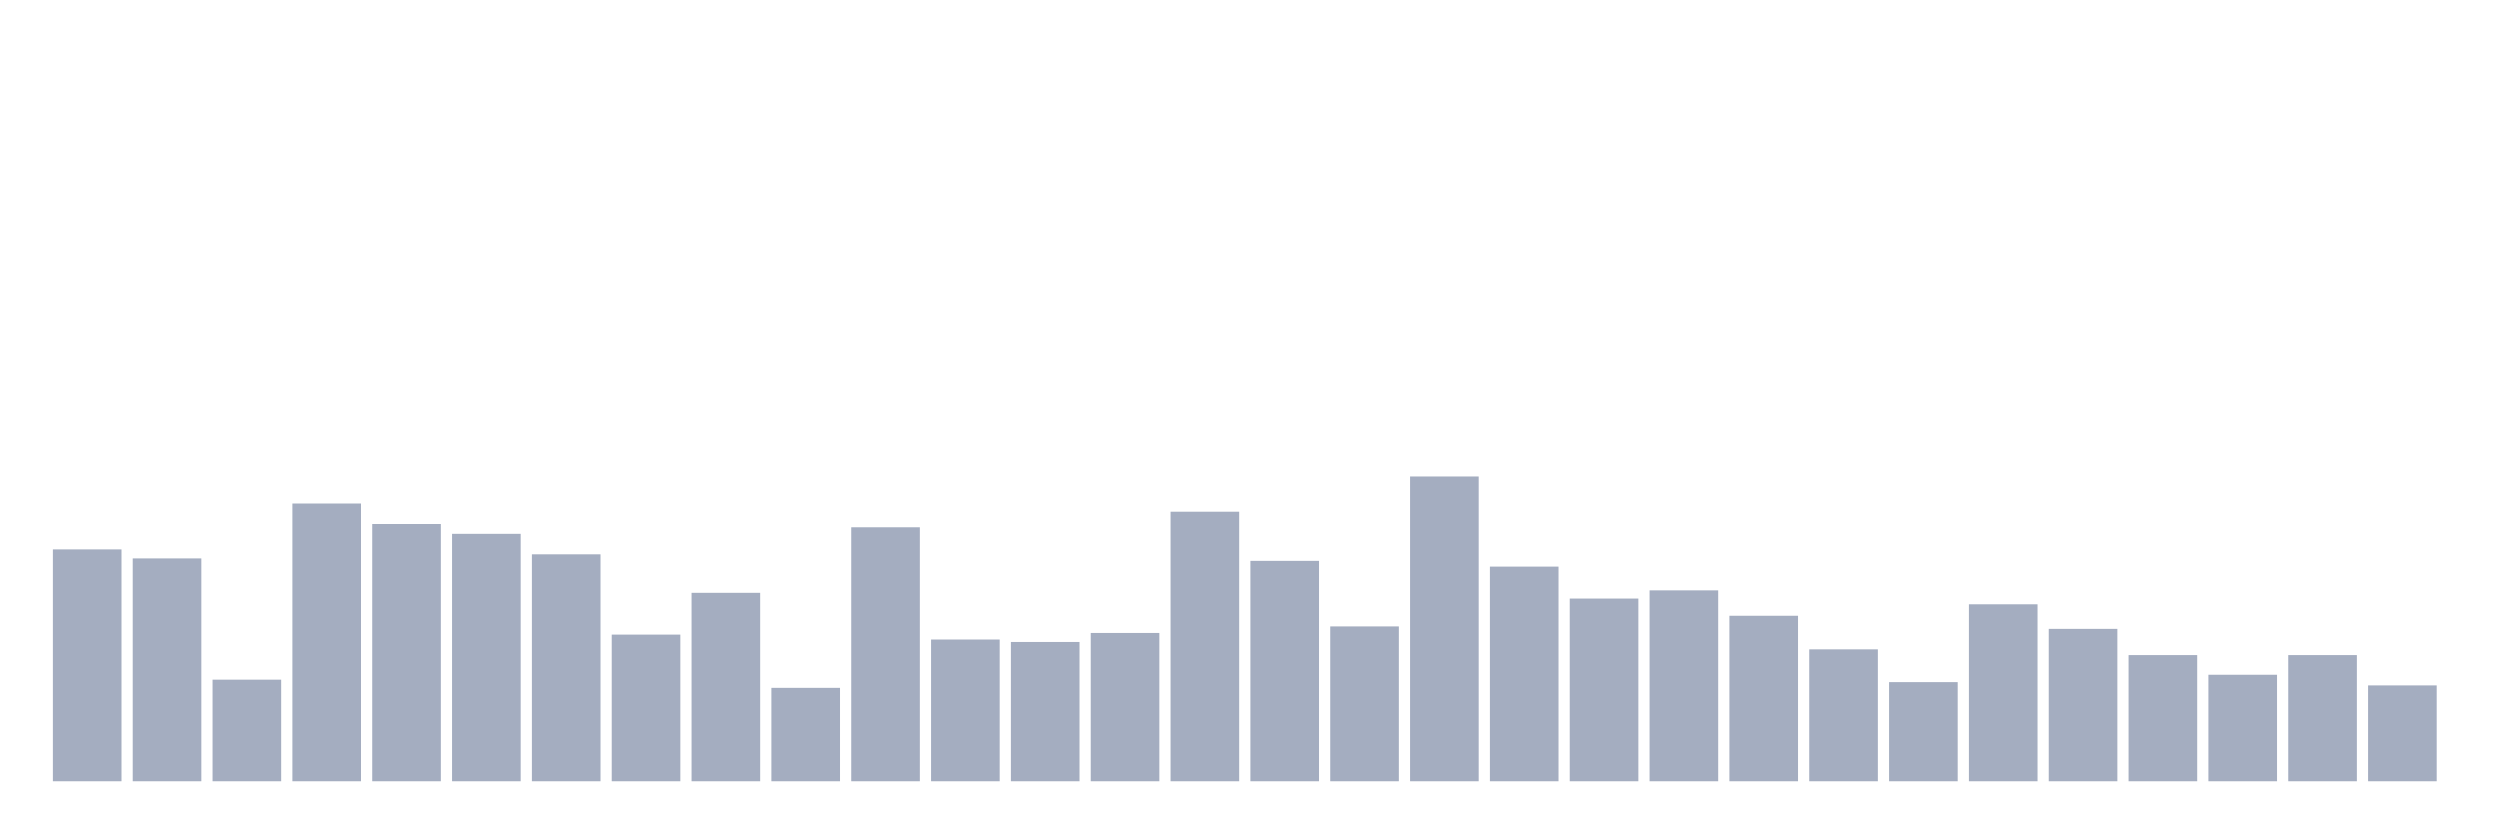
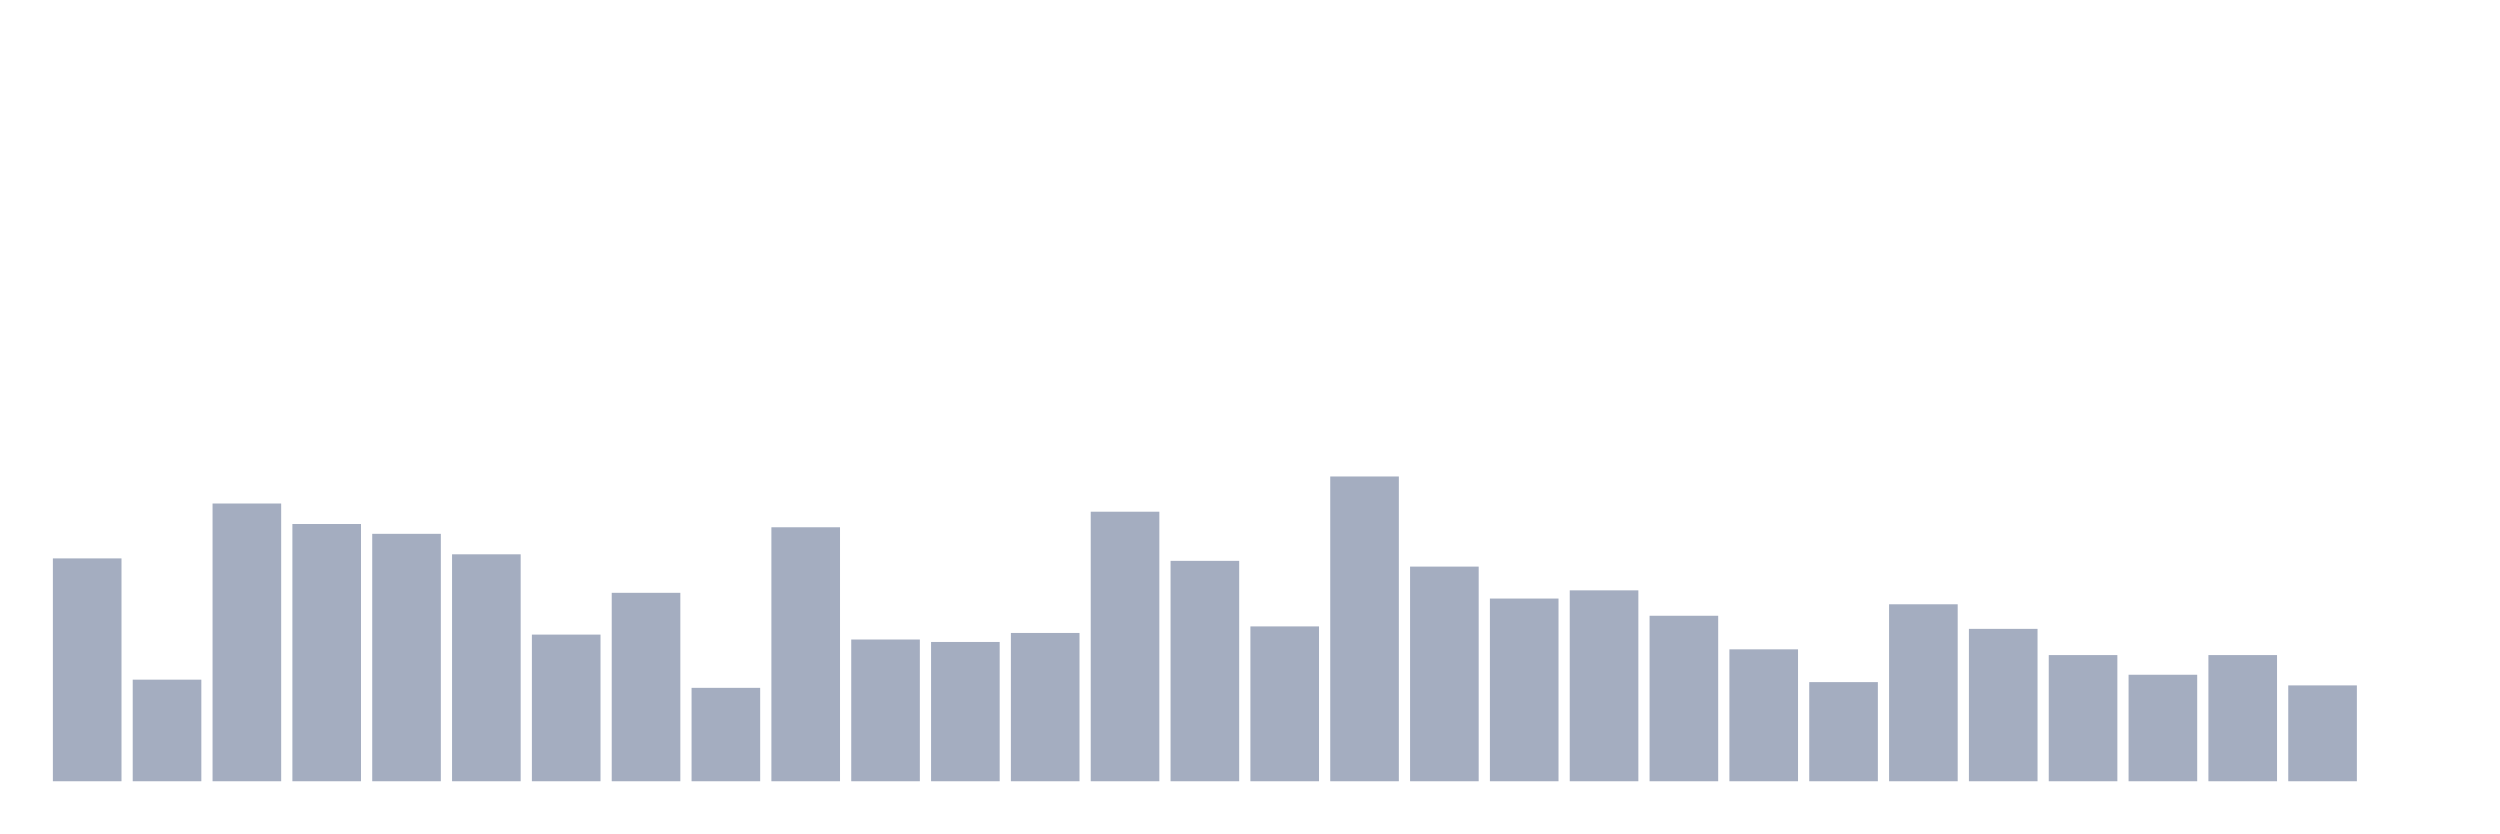
<svg xmlns="http://www.w3.org/2000/svg" viewBox="0 0 480 160">
  <g transform="translate(10,10)">
-     <rect class="bar" x="0.153" width="13.175" y="95.483" height="44.517" fill="rgb(164,173,192)" />
-     <rect class="bar" x="15.482" width="13.175" y="97.213" height="42.787" fill="rgb(164,173,192)" />
-     <rect class="bar" x="30.81" width="13.175" y="120.494" height="19.506" fill="rgb(164,173,192)" />
-     <rect class="bar" x="46.138" width="13.175" y="86.674" height="53.326" fill="rgb(164,173,192)" />
-     <rect class="bar" x="61.466" width="13.175" y="90.607" height="49.393" fill="rgb(164,173,192)" />
-     <rect class="bar" x="76.794" width="13.175" y="92.494" height="47.506" fill="rgb(164,173,192)" />
-     <rect class="bar" x="92.123" width="13.175" y="96.427" height="43.573" fill="rgb(164,173,192)" />
-     <rect class="bar" x="107.451" width="13.175" y="111.843" height="28.157" fill="rgb(164,173,192)" />
-     <rect class="bar" x="122.779" width="13.175" y="103.82" height="36.18" fill="rgb(164,173,192)" />
-     <rect class="bar" x="138.107" width="13.175" y="122.067" height="17.933" fill="rgb(164,173,192)" />
-     <rect class="bar" x="153.436" width="13.175" y="91.236" height="48.764" fill="rgb(164,173,192)" />
-     <rect class="bar" x="168.764" width="13.175" y="112.787" height="27.213" fill="rgb(164,173,192)" />
-     <rect class="bar" x="184.092" width="13.175" y="113.258" height="26.742" fill="rgb(164,173,192)" />
-     <rect class="bar" x="199.42" width="13.175" y="111.528" height="28.472" fill="rgb(164,173,192)" />
-     <rect class="bar" x="214.748" width="13.175" y="88.247" height="51.753" fill="rgb(164,173,192)" />
-     <rect class="bar" x="230.077" width="13.175" y="97.685" height="42.315" fill="rgb(164,173,192)" />
-     <rect class="bar" x="245.405" width="13.175" y="110.27" height="29.73" fill="rgb(164,173,192)" />
-     <rect class="bar" x="260.733" width="13.175" y="81.483" height="58.517" fill="rgb(164,173,192)" />
-     <rect class="bar" x="276.061" width="13.175" y="98.787" height="41.213" fill="rgb(164,173,192)" />
-     <rect class="bar" x="291.39" width="13.175" y="104.921" height="35.079" fill="rgb(164,173,192)" />
-     <rect class="bar" x="306.718" width="13.175" y="103.348" height="36.652" fill="rgb(164,173,192)" />
-     <rect class="bar" x="322.046" width="13.175" y="108.225" height="31.775" fill="rgb(164,173,192)" />
-     <rect class="bar" x="337.374" width="13.175" y="114.674" height="25.326" fill="rgb(164,173,192)" />
-     <rect class="bar" x="352.702" width="13.175" y="120.966" height="19.034" fill="rgb(164,173,192)" />
-     <rect class="bar" x="368.031" width="13.175" y="106.022" height="33.978" fill="rgb(164,173,192)" />
-     <rect class="bar" x="383.359" width="13.175" y="110.742" height="29.258" fill="rgb(164,173,192)" />
-     <rect class="bar" x="398.687" width="13.175" y="115.775" height="24.225" fill="rgb(164,173,192)" />
-     <rect class="bar" x="414.015" width="13.175" y="119.551" height="20.449" fill="rgb(164,173,192)" />
-     <rect class="bar" x="429.344" width="13.175" y="115.775" height="24.225" fill="rgb(164,173,192)" />
-     <rect class="bar" x="444.672" width="13.175" y="121.596" height="18.404" fill="rgb(164,173,192)" />
+     <rect class="bar" x="0.153" width="13.175" y="97.213" height="42.787" fill="rgb(164,173,192)" />
+     <rect class="bar" x="15.482" width="13.175" y="120.494" height="19.506" fill="rgb(164,173,192)" />
+     <rect class="bar" x="30.81" width="13.175" y="86.674" height="53.326" fill="rgb(164,173,192)" />
+     <rect class="bar" x="46.138" width="13.175" y="90.607" height="49.393" fill="rgb(164,173,192)" />
+     <rect class="bar" x="61.466" width="13.175" y="92.494" height="47.506" fill="rgb(164,173,192)" />
+     <rect class="bar" x="76.794" width="13.175" y="96.427" height="43.573" fill="rgb(164,173,192)" />
+     <rect class="bar" x="92.123" width="13.175" y="111.843" height="28.157" fill="rgb(164,173,192)" />
+     <rect class="bar" x="107.451" width="13.175" y="103.82" height="36.18" fill="rgb(164,173,192)" />
+     <rect class="bar" x="122.779" width="13.175" y="122.067" height="17.933" fill="rgb(164,173,192)" />
+     <rect class="bar" x="138.107" width="13.175" y="91.236" height="48.764" fill="rgb(164,173,192)" />
+     <rect class="bar" x="153.436" width="13.175" y="112.787" height="27.213" fill="rgb(164,173,192)" />
+     <rect class="bar" x="168.764" width="13.175" y="113.258" height="26.742" fill="rgb(164,173,192)" />
+     <rect class="bar" x="184.092" width="13.175" y="111.528" height="28.472" fill="rgb(164,173,192)" />
+     <rect class="bar" x="199.42" width="13.175" y="88.247" height="51.753" fill="rgb(164,173,192)" />
+     <rect class="bar" x="214.748" width="13.175" y="97.685" height="42.315" fill="rgb(164,173,192)" />
+     <rect class="bar" x="230.077" width="13.175" y="110.27" height="29.73" fill="rgb(164,173,192)" />
+     <rect class="bar" x="245.405" width="13.175" y="81.483" height="58.517" fill="rgb(164,173,192)" />
+     <rect class="bar" x="260.733" width="13.175" y="98.787" height="41.213" fill="rgb(164,173,192)" />
+     <rect class="bar" x="276.061" width="13.175" y="104.921" height="35.079" fill="rgb(164,173,192)" />
+     <rect class="bar" x="291.39" width="13.175" y="103.348" height="36.652" fill="rgb(164,173,192)" />
+     <rect class="bar" x="306.718" width="13.175" y="108.225" height="31.775" fill="rgb(164,173,192)" />
+     <rect class="bar" x="322.046" width="13.175" y="114.674" height="25.326" fill="rgb(164,173,192)" />
+     <rect class="bar" x="337.374" width="13.175" y="120.966" height="19.034" fill="rgb(164,173,192)" />
+     <rect class="bar" x="352.702" width="13.175" y="106.022" height="33.978" fill="rgb(164,173,192)" />
+     <rect class="bar" x="368.031" width="13.175" y="110.742" height="29.258" fill="rgb(164,173,192)" />
+     <rect class="bar" x="383.359" width="13.175" y="115.775" height="24.225" fill="rgb(164,173,192)" />
+     <rect class="bar" x="398.687" width="13.175" y="119.551" height="20.449" fill="rgb(164,173,192)" />
+     <rect class="bar" x="414.015" width="13.175" y="115.775" height="24.225" fill="rgb(164,173,192)" />
+     <rect class="bar" x="429.344" width="13.175" y="121.596" height="18.404" fill="rgb(164,173,192)" />
+     <rect class="bar" x="444.672" width="13.175" y="140" height="0" fill="rgb(164,173,192)" />
  </g>
</svg>
